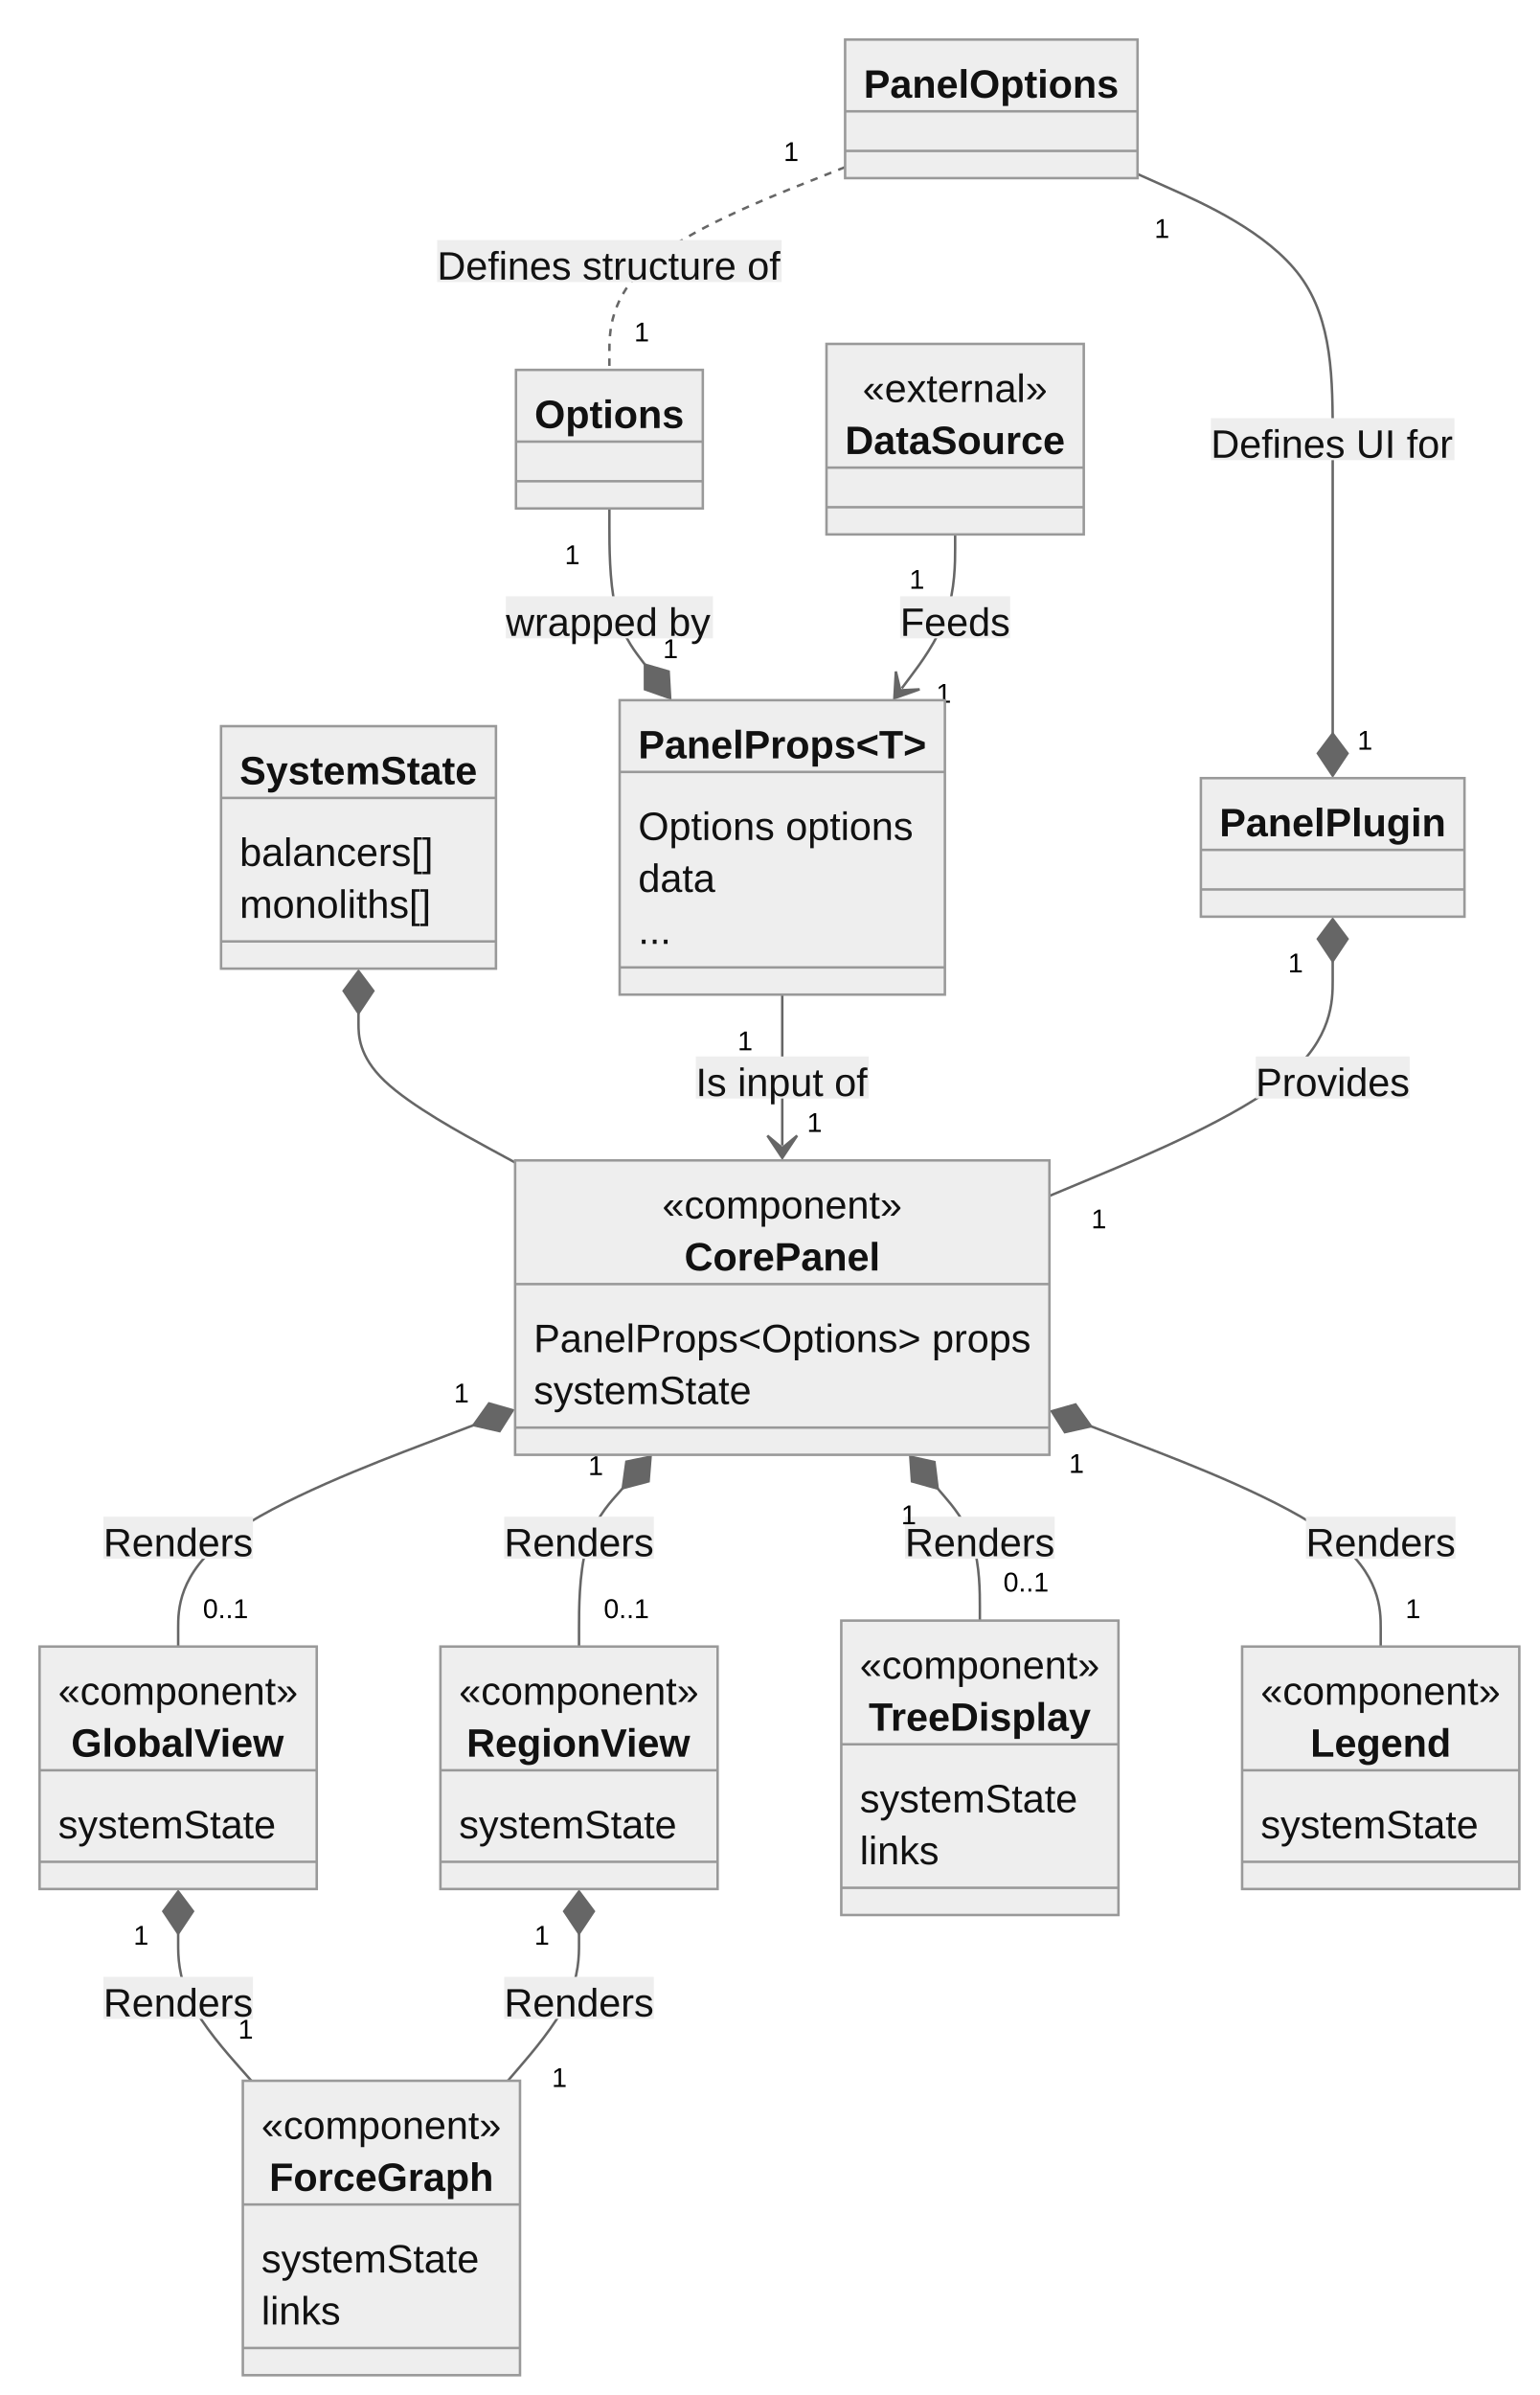
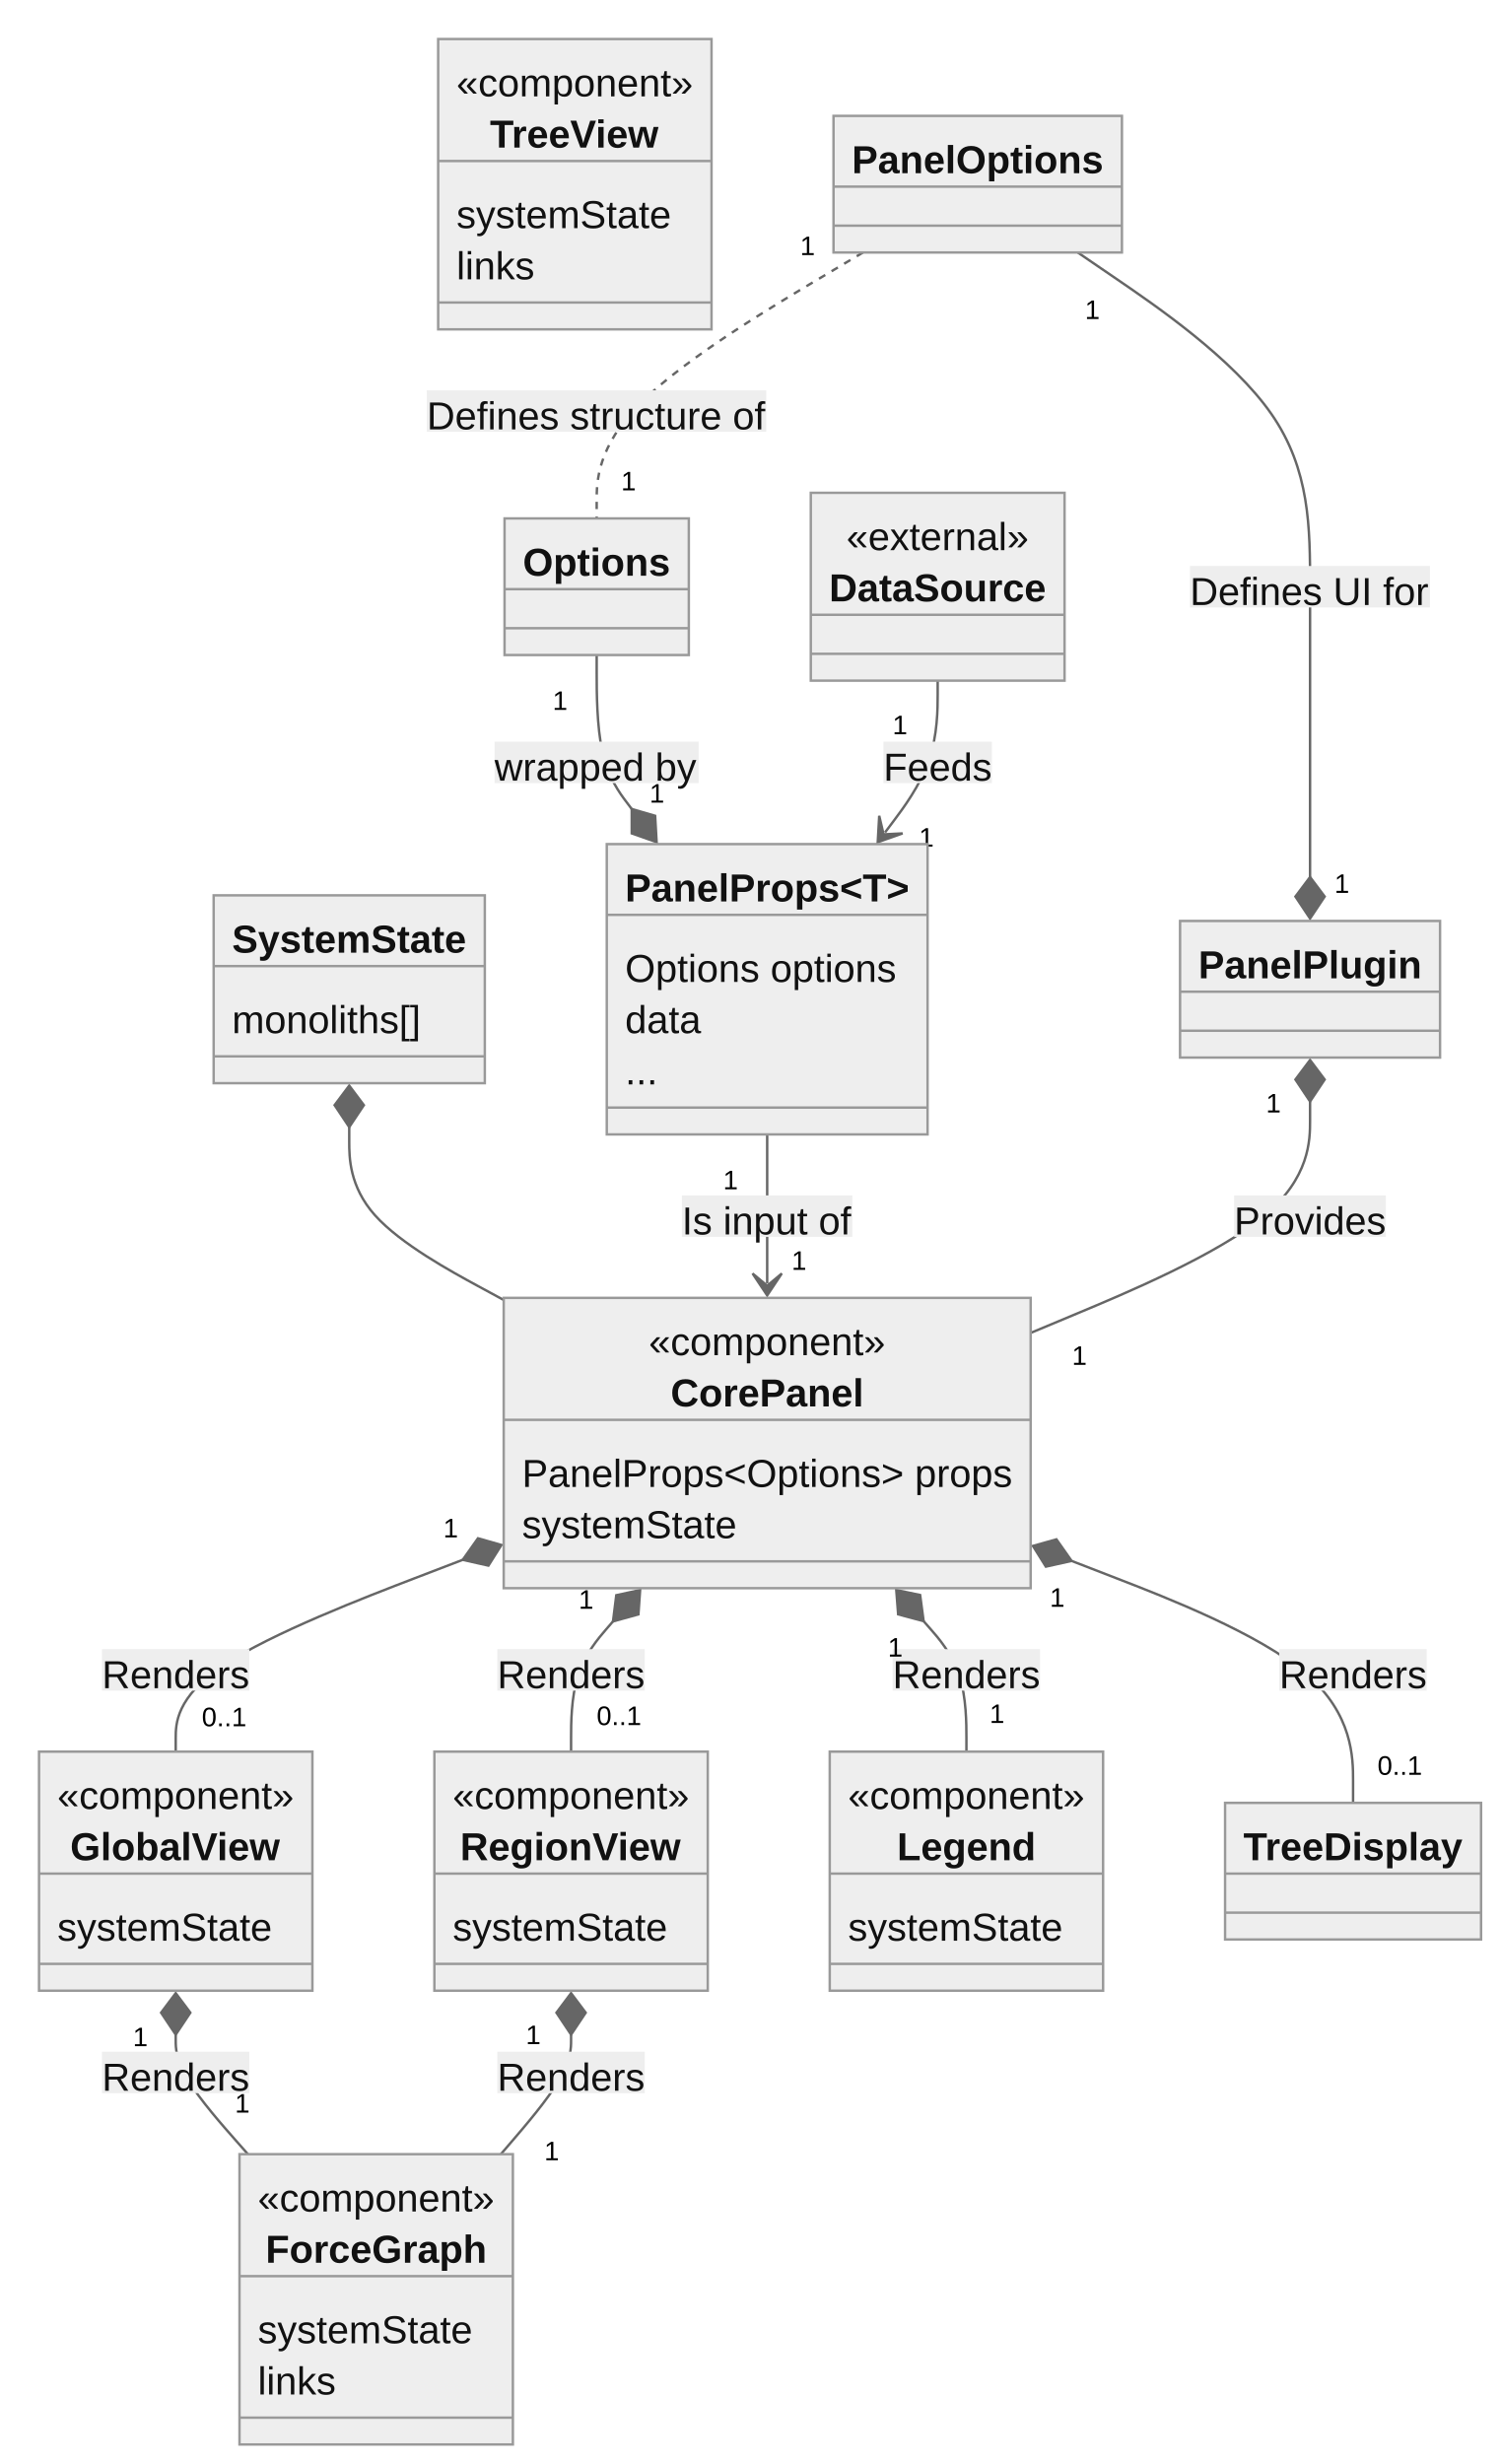
- <svg xmlns="http://www.w3.org/2000/svg" aria-roledescription="classDiagram" role="graphics-document document" viewBox="-8 -8 622.25 968" style="max-width: 622.25px; background-color: white;" width="100%" id="my-svg">
+ <svg xmlns="http://www.w3.org/2000/svg" aria-roledescription="classDiagram" role="graphics-document document" viewBox="-8 -8 615.117 1010" style="max-width: 615.117px; background-color: white;" width="100%" id="my-svg">
  <style>#my-svg{font-family:"trebuchet ms",verdana,arial,sans-serif;font-size:16px;fill:#000000;}#my-svg .error-icon{fill:#552222;}#my-svg .error-text{fill:#552222;stroke:#552222;}#my-svg .edge-thickness-normal{stroke-width:2px;}#my-svg .edge-thickness-thick{stroke-width:3.5px;}#my-svg .edge-pattern-solid{stroke-dasharray:0;}#my-svg .edge-pattern-dashed{stroke-dasharray:3;}#my-svg .edge-pattern-dotted{stroke-dasharray:2;}#my-svg .marker{fill:#666;stroke:#666;}#my-svg .marker.cross{stroke:#666;}#my-svg svg{font-family:"trebuchet ms",verdana,arial,sans-serif;font-size:16px;}#my-svg g.classGroup text{fill:#999;stroke:none;font-family:"trebuchet ms",verdana,arial,sans-serif;font-size:10px;}#my-svg g.classGroup text .title{font-weight:bolder;}#my-svg .nodeLabel,#my-svg .edgeLabel{color:#111111;}#my-svg .edgeLabel .label rect{fill:#eee;}#my-svg .label text{fill:#111111;}#my-svg .edgeLabel .label span{background:#eee;}#my-svg .classTitle{font-weight:bolder;}#my-svg .node rect,#my-svg .node circle,#my-svg .node ellipse,#my-svg .node polygon,#my-svg .node path{fill:#eee;stroke:#999;stroke-width:1px;}#my-svg .divider{stroke:#999;stroke-width:1;}#my-svg g.clickable{cursor:pointer;}#my-svg g.classGroup rect{fill:#eee;stroke:#999;}#my-svg g.classGroup line{stroke:#999;stroke-width:1;}#my-svg .classLabel .box{stroke:none;stroke-width:0;fill:#eee;opacity:0.5;}#my-svg .classLabel .label{fill:#999;font-size:10px;}#my-svg .relation{stroke:#666;stroke-width:1;fill:none;}#my-svg .dashed-line{stroke-dasharray:3;}#my-svg .dotted-line{stroke-dasharray:1 2;}#my-svg #compositionStart,#my-svg .composition{fill:#666!important;stroke:#666!important;stroke-width:1;}#my-svg #compositionEnd,#my-svg .composition{fill:#666!important;stroke:#666!important;stroke-width:1;}#my-svg #dependencyStart,#my-svg .dependency{fill:#666!important;stroke:#666!important;stroke-width:1;}#my-svg #dependencyStart,#my-svg .dependency{fill:#666!important;stroke:#666!important;stroke-width:1;}#my-svg #extensionStart,#my-svg .extension{fill:transparent!important;stroke:#666!important;stroke-width:1;}#my-svg #extensionEnd,#my-svg .extension{fill:transparent!important;stroke:#666!important;stroke-width:1;}#my-svg #aggregationStart,#my-svg .aggregation{fill:transparent!important;stroke:#666!important;stroke-width:1;}#my-svg #aggregationEnd,#my-svg .aggregation{fill:transparent!important;stroke:#666!important;stroke-width:1;}#my-svg #lollipopStart,#my-svg .lollipop{fill:#eee!important;stroke:#666!important;stroke-width:1;}#my-svg #lollipopEnd,#my-svg .lollipop{fill:#eee!important;stroke:#666!important;stroke-width:1;}#my-svg .edgeTerminals{font-size:11px;}#my-svg .classTitleText{text-anchor:middle;font-size:18px;fill:#000000;}#my-svg :root{--mermaid-font-family:"trebuchet ms",verdana,arial,sans-serif;}</style>
  <g>
    <defs>
      <marker orient="auto" markerHeight="240" markerWidth="190" refY="7" refX="18" class="marker aggregation classDiagram" id="my-svg_classDiagram-aggregationStart">
        <path d="M 18,7 L9,13 L1,7 L9,1 Z" />
      </marker>
    </defs>
    <defs>
      <marker orient="auto" markerHeight="28" markerWidth="20" refY="7" refX="1" class="marker aggregation classDiagram" id="my-svg_classDiagram-aggregationEnd">
        <path d="M 18,7 L9,13 L1,7 L9,1 Z" />
      </marker>
    </defs>
    <defs>
      <marker orient="auto" markerHeight="240" markerWidth="190" refY="7" refX="18" class="marker extension classDiagram" id="my-svg_classDiagram-extensionStart">
        <path d="M 1,7 L18,13 V 1 Z" />
      </marker>
    </defs>
    <defs>
      <marker orient="auto" markerHeight="28" markerWidth="20" refY="7" refX="1" class="marker extension classDiagram" id="my-svg_classDiagram-extensionEnd">
        <path d="M 1,1 V 13 L18,7 Z" />
      </marker>
    </defs>
    <defs>
      <marker orient="auto" markerHeight="240" markerWidth="190" refY="7" refX="18" class="marker composition classDiagram" id="my-svg_classDiagram-compositionStart">
        <path d="M 18,7 L9,13 L1,7 L9,1 Z" />
      </marker>
    </defs>
    <defs>
      <marker orient="auto" markerHeight="28" markerWidth="20" refY="7" refX="1" class="marker composition classDiagram" id="my-svg_classDiagram-compositionEnd">
        <path d="M 18,7 L9,13 L1,7 L9,1 Z" />
      </marker>
    </defs>
    <defs>
      <marker orient="auto" markerHeight="240" markerWidth="190" refY="7" refX="6" class="marker dependency classDiagram" id="my-svg_classDiagram-dependencyStart">
        <path d="M 5,7 L9,13 L1,7 L9,1 Z" />
      </marker>
    </defs>
    <defs>
      <marker orient="auto" markerHeight="28" markerWidth="20" refY="7" refX="13" class="marker dependency classDiagram" id="my-svg_classDiagram-dependencyEnd">
        <path d="M 18,7 L9,13 L14,7 L9,1 Z" />
      </marker>
    </defs>
    <defs>
      <marker orient="auto" markerHeight="240" markerWidth="190" refY="7" refX="13" class="marker lollipop classDiagram" id="my-svg_classDiagram-lollipopStart">
        <circle r="6" cy="7" cx="7" fill="transparent" stroke="black" />
      </marker>
    </defs>
    <defs>
      <marker orient="auto" markerHeight="240" markerWidth="190" refY="7" refX="1" class="marker lollipop classDiagram" id="my-svg_classDiagram-lollipopEnd">
        <circle r="6" cy="7" cx="7" fill="transparent" stroke="black" />
      </marker>
    </defs>
    <g class="root">
      <g class="clusters" />
      <g class="edgePaths">
-         <path marker-start="url(#my-svg_classDiagram-compositionStart)" style="fill:none" class="edge-pattern-solid relation" id="id1" d="M136.943,401.5L136.943,405.833C136.943,410.167,136.943,418.833,147.496,428.895C158.049,438.957,179.154,450.413,189.707,456.142L200.26,461.87" />
-         <path marker-end="url(#my-svg_classDiagram-compositionEnd)" style="fill:none" class="edge-pattern-solid relation" id="id2" d="M451.9,62.341L465.051,68.201C478.202,74.06,504.503,85.78,517.654,103.64C530.805,121.5,530.805,145.5,530.805,169.5C530.805,193.5,530.805,217.5,530.805,237.333C530.805,257.167,530.805,272.833,530.805,280.667L530.805,288.5" />
-         <path style="fill:none" class="edge-pattern-dashed relation" id="id3" d="M333.674,59.544L317.791,65.87C301.908,72.196,270.143,84.848,254.26,98.507C238.377,112.167,238.377,126.833,238.377,134.167L238.377,141.5" />
-         <path marker-end="url(#my-svg_classDiagram-dependencyEnd)" style="fill:none" class="edge-pattern-solid relation" id="id4" d="M308.268,394L308.268,399.583C308.268,405.167,308.268,416.333,308.268,426.5C308.268,436.667,308.268,445.833,308.268,450.417L308.268,455" />
-         <path marker-end="url(#my-svg_classDiagram-compositionEnd)" style="fill:none" class="edge-pattern-solid relation" id="id5" d="M238.377,197.5L238.377,204.833C238.377,212.167,238.377,226.833,240.771,237.352C243.164,247.87,247.951,254.24,250.345,257.425L252.739,260.61" />
-         <path marker-end="url(#my-svg_classDiagram-dependencyEnd)" style="fill:none" class="edge-pattern-solid relation" id="id6" d="M378.158,208L378.158,213.583C378.158,219.167,378.158,230.333,374.563,240.701C370.968,251.068,363.778,260.636,360.182,265.42L356.587,270.203" />
-         <path marker-start="url(#my-svg_classDiagram-compositionStart)" style="fill:none" class="edge-pattern-solid relation" id="id7" d="M530.805,380.5L530.805,388.333C530.805,396.167,530.805,411.833,511.716,427.644C492.628,443.454,454.452,459.408,435.364,467.386L416.275,475.363" />
-         <path marker-start="url(#my-svg_classDiagram-compositionStart)" style="fill:none" class="edge-pattern-solid relation" id="id8" d="M183.438,568.032L163.537,575.61C143.636,583.188,103.834,598.344,83.932,613.255C64.031,628.167,64.031,642.833,64.031,650.167L64.031,657.5" />
-         <path marker-start="url(#my-svg_classDiagram-compositionStart)" style="fill:none" class="edge-pattern-solid relation" id="id9" d="M243.775,593.489L240.828,596.824C237.882,600.159,231.988,606.83,229.041,617.498C226.094,628.167,226.094,642.833,226.094,650.167L226.094,657.5" />
-         <path marker-start="url(#my-svg_classDiagram-compositionStart)" style="fill:none" class="edge-pattern-solid relation" id="id10" d="M371.108,593.654L373.949,596.962C376.791,600.269,382.474,606.885,385.315,615.776C388.156,624.667,388.156,635.833,388.156,641.417L388.156,647" />
-         <path marker-start="url(#my-svg_classDiagram-compositionStart)" style="fill:none" class="edge-pattern-solid relation" id="id11" d="M433.077,568.474L452.601,575.978C472.124,583.482,511.171,598.491,530.695,613.329C550.219,628.167,550.219,642.833,550.219,650.167L550.219,657.5" />
-         <path marker-start="url(#my-svg_classDiagram-compositionStart)" style="fill:none" class="edge-pattern-solid relation" id="id12" d="M64.031,773.5L64.031,777.833C64.031,782.167,64.031,790.833,68.965,800.75C73.898,810.667,83.765,821.833,88.698,827.417L93.631,833" />
-         <path marker-start="url(#my-svg_classDiagram-compositionStart)" style="fill:none" class="edge-pattern-solid relation" id="id13" d="M226.094,773.5L226.094,777.833C226.094,782.167,226.094,790.833,221.298,800.75C216.501,810.667,206.909,821.833,202.113,827.417L197.317,833" />
+         <path marker-start="url(#my-svg_classDiagram-compositionStart)" style="fill:none" class="edge-pattern-solid relation" id="id1" d="M135.16,454L135.16,460.083C135.16,466.167,135.16,478.333,145.713,490.145C156.266,501.957,177.371,513.413,187.924,519.142L198.477,524.87" />
+         <path marker-end="url(#my-svg_classDiagram-compositionEnd)" style="fill:none" class="edge-pattern-solid relation" id="id2" d="M433.804,95.5L449.674,106.333C465.543,117.167,497.282,138.833,513.152,161.667C529.021,184.5,529.021,208.5,529.021,232.5C529.021,256.5,529.021,280.5,529.021,300.333C529.021,320.167,529.021,335.833,529.021,343.667L529.021,351.5" />
+         <path style="fill:none" class="edge-pattern-dashed relation" id="id3" d="M345.761,95.5L327.567,106.333C309.372,117.167,272.983,138.833,254.788,157C236.594,175.167,236.594,189.833,236.594,197.167L236.594,204.5" />
+         <path marker-end="url(#my-svg_classDiagram-dependencyEnd)" style="fill:none" class="edge-pattern-solid relation" id="id4" d="M306.484,457L306.484,462.583C306.484,468.167,306.484,479.333,306.484,489.5C306.484,499.667,306.484,508.833,306.484,513.417L306.484,518" />
+         <path marker-end="url(#my-svg_classDiagram-compositionEnd)" style="fill:none" class="edge-pattern-solid relation" id="id5" d="M236.594,260.5L236.594,267.833C236.594,275.167,236.594,289.833,238.987,300.352C241.381,310.87,246.168,317.24,248.562,320.425L250.955,323.61" />
+         <path marker-end="url(#my-svg_classDiagram-dependencyEnd)" style="fill:none" class="edge-pattern-solid relation" id="id6" d="M376.375,271L376.375,276.583C376.375,282.167,376.375,293.333,372.78,303.701C369.185,314.068,361.994,323.636,358.399,328.42L354.804,333.203" />
+         <path marker-start="url(#my-svg_classDiagram-compositionStart)" style="fill:none" class="edge-pattern-solid relation" id="id7" d="M529.021,443.5L529.021,451.333C529.021,459.167,529.021,474.833,509.933,490.644C490.845,506.454,452.669,522.408,433.58,530.386L414.492,538.363" />
+         <path marker-start="url(#my-svg_classDiagram-compositionStart)" style="fill:none" class="edge-pattern-solid relation" id="id8" d="M181.671,631.376L162.064,638.897C142.457,646.417,103.244,661.459,83.638,674.563C64.031,687.667,64.031,698.833,64.031,704.417L64.031,710" />
+         <path marker-start="url(#my-svg_classDiagram-compositionStart)" style="fill:none" class="edge-pattern-solid relation" id="id9" d="M243.28,656.618L240.416,659.931C237.552,663.245,231.823,669.873,228.958,678.77C226.094,687.667,226.094,698.833,226.094,704.417L226.094,710" />
+         <path marker-start="url(#my-svg_classDiagram-compositionStart)" style="fill:none" class="edge-pattern-solid relation" id="id10" d="M431.278,631.824L450.507,639.27C469.736,646.716,508.194,661.608,527.423,678.137C546.652,694.667,546.652,712.833,546.652,721.917L546.652,731" />
+         <path marker-start="url(#my-svg_classDiagram-compositionStart)" style="fill:none" class="edge-pattern-solid relation" id="id11" d="M370.614,656.525L373.538,659.854C376.462,663.183,382.309,669.842,385.233,678.754C388.156,687.667,388.156,698.833,388.156,704.417L388.156,710" />
+         <path marker-start="url(#my-svg_classDiagram-compositionStart)" style="fill:none" class="edge-pattern-solid relation" id="id12" d="M64.031,826L64.031,828.583C64.031,831.167,64.031,836.333,68.965,844.5C73.898,852.667,83.765,863.833,88.698,869.417L93.631,875" />
+         <path marker-start="url(#my-svg_classDiagram-compositionStart)" style="fill:none" class="edge-pattern-solid relation" id="id13" d="M226.094,826L226.094,828.583C226.094,831.167,226.094,836.333,221.298,844.5C216.501,852.667,206.909,863.833,202.113,869.417L197.317,875" />
      </g>
      <g class="edgeLabels">
        <g class="edgeLabel">
          <g transform="translate(0, 0)" class="label">
            <rect height="0" width="0" ry="0" rx="0" />
            <text style="">
              <tspan class="row" x="0" dy="1em" xml:space="preserve" />
            </text>
          </g>
        </g>
-         <g transform="translate(530.8047, 169.5)" class="edgeLabel">
+         <g transform="translate(529.0215, 232.5)" class="edgeLabel">
          <g transform="translate(-49.24219, -8.5)" class="label">
-             <rect height="17" width="98.484" ry="0" rx="0" />
+             <rect height="17" width="98.396" ry="0" rx="0" />
            <text style="">
              <tspan class="row" x="0" dy="1em" xml:space="preserve">Defines UI for</tspan>
            </text>
          </g>
        </g>
-         <g transform="translate(461.78, 83.1647)" class="edgeTerminals">
-           <g transform="translate(-3.0625, -6)" class="inner">
-             <text style="">
-               <tspan class="row" x="0" dy="1em" xml:space="preserve">1</tspan>
-             </text>
-           </g>
-         </g>
-         <g transform="translate(540.8047, 284)" class="edgeTerminals">
-           <g transform="translate(-3.0625, -6)" class="inner" />
-           <text style="">
-             <tspan class="row" x="0" dy="1em" xml:space="preserve">1</tspan>
-           </text>
-         </g>
-         <g transform="translate(238.377, 97.5)" class="edgeLabel">
+         <g transform="translate(439.8002, 117.7552)" class="edgeTerminals">
+           <g transform="translate(-3.0625, -6)" class="inner">
+             <text style="">
+               <tspan class="row" x="0" dy="1em" xml:space="preserve">1</tspan>
+             </text>
+           </g>
+         </g>
+         <g transform="translate(539.0215, 347)" class="edgeTerminals">
+           <g transform="translate(-3.0625, -6)" class="inner" />
+           <text style="">
+             <tspan class="row" x="0" dy="1em" xml:space="preserve">1</tspan>
+           </text>
+         </g>
+         <g transform="translate(236.5938, 160.5)" class="edgeLabel">
          <g transform="translate(-69.64062, -8.5)" class="label">
-             <rect height="17" width="139.281" ry="0" rx="0" />
+             <rect height="17" width="139.152" ry="0" rx="0" />
            <text style="">
              <tspan class="row" x="0" dy="1em" xml:space="preserve">Defines structure of</tspan>
            </text>
          </g>
        </g>
-         <g transform="translate(311.8656, 52.08423)" class="edgeTerminals">
-           <g transform="translate(-3.0625, -6)" class="inner">
-             <text style="">
-               <tspan class="row" x="0" dy="1em" xml:space="preserve">1</tspan>
-             </text>
-           </g>
-         </g>
-         <g transform="translate(248.377, 119)" class="edgeTerminals">
-           <g transform="translate(-3.0625, -6)" class="inner" />
-           <text style="">
-             <tspan class="row" x="0" dy="1em" xml:space="preserve">1</tspan>
-           </text>
-         </g>
-         <g transform="translate(308.2676, 427.5)" class="edgeLabel">
+         <g transform="translate(323.0508, 91.56455)" class="edgeTerminals">
+           <g transform="translate(-3.0625, -6)" class="inner">
+             <text style="">
+               <tspan class="row" x="0" dy="1em" xml:space="preserve">1</tspan>
+             </text>
+           </g>
+         </g>
+         <g transform="translate(246.5938, 182)" class="edgeTerminals">
+           <g transform="translate(-3.0625, -6)" class="inner" />
+           <text style="">
+             <tspan class="row" x="0" dy="1em" xml:space="preserve">1</tspan>
+           </text>
+         </g>
+         <g transform="translate(306.4844, 490.5)" class="edgeLabel">
          <g transform="translate(-34.96484, -8.5)" class="label">
-             <rect height="17" width="69.93" ry="0" rx="0" />
+             <rect height="17" width="69.867" ry="0" rx="0" />
            <text style="">
              <tspan class="row" x="0" dy="1em" xml:space="preserve">Is input of</tspan>
            </text>
          </g>
        </g>
-         <g transform="translate(293.2676, 411.5)" class="edgeTerminals">
-           <g transform="translate(-3.0625, -6)" class="inner">
-             <text style="">
-               <tspan class="row" x="0" dy="1em" xml:space="preserve">1</tspan>
-             </text>
-           </g>
-         </g>
-         <g transform="translate(318.2676, 438.5)" class="edgeTerminals">
-           <g transform="translate(-3.0625, -6)" class="inner" />
-           <text style="">
-             <tspan class="row" x="0" dy="1em" xml:space="preserve">1</tspan>
-           </text>
-         </g>
-         <g transform="translate(238.377, 241.5)" class="edgeLabel">
+         <g transform="translate(291.4844, 474.5)" class="edgeTerminals">
+           <g transform="translate(-3.0625, -6)" class="inner">
+             <text style="">
+               <tspan class="row" x="0" dy="1em" xml:space="preserve">1</tspan>
+             </text>
+           </g>
+         </g>
+         <g transform="translate(316.4844, 501.5)" class="edgeTerminals">
+           <g transform="translate(-3.0625, -6)" class="inner" />
+           <text style="">
+             <tspan class="row" x="0" dy="1em" xml:space="preserve">1</tspan>
+           </text>
+         </g>
+         <g transform="translate(236.5938, 304.5)" class="edgeLabel">
          <g transform="translate(-41.85938, -8.5)" class="label">
-             <rect height="17" width="83.719" ry="0" rx="0" />
+             <rect height="17" width="83.647" ry="0" rx="0" />
            <text style="">
              <tspan class="row" x="0" dy="1em" xml:space="preserve">wrapped by</tspan>
            </text>
          </g>
        </g>
-         <g transform="translate(223.377, 215)" class="edgeTerminals">
-           <g transform="translate(-3.0625, -6)" class="inner">
-             <text style="">
-               <tspan class="row" x="0" dy="1em" xml:space="preserve">1</tspan>
-             </text>
-           </g>
-         </g>
-         <g transform="translate(260.0304, 246.9986)" class="edgeTerminals">
-           <g transform="translate(-3.0625, -6)" class="inner" />
-           <text style="">
-             <tspan class="row" x="0" dy="1em" xml:space="preserve">1</tspan>
-           </text>
-         </g>
-         <g transform="translate(378.1582, 241.5)" class="edgeLabel">
+         <g transform="translate(221.5938, 278)" class="edgeTerminals">
+           <g transform="translate(-3.0625, -6)" class="inner">
+             <text style="">
+               <tspan class="row" x="0" dy="1em" xml:space="preserve">1</tspan>
+             </text>
+           </g>
+         </g>
+         <g transform="translate(258.2472, 309.9986)" class="edgeTerminals">
+           <g transform="translate(-3.0625, -6)" class="inner" />
+           <text style="">
+             <tspan class="row" x="0" dy="1em" xml:space="preserve">1</tspan>
+           </text>
+         </g>
+         <g transform="translate(376.375, 304.5)" class="edgeLabel">
          <g transform="translate(-22.23438, -8.5)" class="label">
-             <rect height="17" width="44.469" ry="0" rx="0" />
+             <rect height="17" width="44.438" ry="0" rx="0" />
            <text style="">
              <tspan class="row" x="0" dy="1em" xml:space="preserve">Feeds</tspan>
            </text>
          </g>
        </g>
-         <g transform="translate(362.7127, 224.9601)" class="edgeTerminals">
-           <g transform="translate(-3.0625, -6)" class="inner">
-             <text style="">
-               <tspan class="row" x="0" dy="1em" xml:space="preserve">1</tspan>
-             </text>
-           </g>
-         </g>
-         <g transform="translate(370.4874, 265.0218)" class="edgeTerminals">
-           <g transform="translate(-3.0625, -6)" class="inner" />
-           <text style="">
-             <tspan class="row" x="0" dy="1em" xml:space="preserve">1</tspan>
-           </text>
-         </g>
-         <g transform="translate(530.8047, 427.5)" class="edgeLabel">
+         <g transform="translate(360.9295, 287.9601)" class="edgeTerminals">
+           <g transform="translate(-3.0625, -6)" class="inner">
+             <text style="">
+               <tspan class="row" x="0" dy="1em" xml:space="preserve">1</tspan>
+             </text>
+           </g>
+         </g>
+         <g transform="translate(368.7042, 328.0218)" class="edgeTerminals">
+           <g transform="translate(-3.0625, -6)" class="inner" />
+           <text style="">
+             <tspan class="row" x="0" dy="1em" xml:space="preserve">1</tspan>
+           </text>
+         </g>
+         <g transform="translate(529.0215, 490.5)" class="edgeLabel">
          <g transform="translate(-31.125, -8.5)" class="label">
-             <rect height="17" width="62.25" ry="0" rx="0" />
+             <rect height="17" width="62.204" ry="0" rx="0" />
            <text style="">
              <tspan class="row" x="0" dy="1em" xml:space="preserve">Provides</tspan>
            </text>
          </g>
        </g>
-         <g transform="translate(515.8047, 380)" class="edgeTerminals">
-           <g transform="translate(-3.0625, -6)" class="inner">
-             <text style="">
-               <tspan class="row" x="0" dy="1em" xml:space="preserve">1</tspan>
-             </text>
-           </g>
-         </g>
-         <g transform="translate(433.206, 477.4549)" class="edgeTerminals">
-           <g transform="translate(-3.0625, -6)" class="inner" />
-           <text style="">
-             <tspan class="row" x="0" dy="1em" xml:space="preserve">1</tspan>
-           </text>
-         </g>
-         <g transform="translate(64.03125, 613.5)" class="edgeLabel">
+         <g transform="translate(514.0215, 443)" class="edgeTerminals">
+           <g transform="translate(-3.0625, -6)" class="inner">
+             <text style="">
+               <tspan class="row" x="0" dy="1em" xml:space="preserve">1</tspan>
+             </text>
+           </g>
+         </g>
+         <g transform="translate(431.4228, 540.4549)" class="edgeTerminals">
+           <g transform="translate(-3.0625, -6)" class="inner" />
+           <text style="">
+             <tspan class="row" x="0" dy="1em" xml:space="preserve">1</tspan>
+           </text>
+         </g>
+         <g transform="translate(64.03125, 676.5)" class="edgeLabel">
          <g transform="translate(-30.24219, -8.5)" class="label">
-             <rect height="17" width="60.484" ry="0" rx="0" />
+             <rect height="17" width="60.426" ry="0" rx="0" />
            <text style="">
              <tspan class="row" x="0" dy="1em" xml:space="preserve">Renders</tspan>
            </text>
          </g>
        </g>
-         <g transform="translate(178.5675, 553.8364)" class="edgeTerminals">
-           <g transform="translate(-3.0625, -6)" class="inner">
-             <text style="">
-               <tspan class="row" x="0" dy="1em" xml:space="preserve">1</tspan>
-             </text>
-           </g>
-         </g>
-         <g transform="translate(74.03125, 635)" class="edgeTerminals">
+         <g transform="translate(176.7653, 617.1919)" class="edgeTerminals">
+           <g transform="translate(-3.0625, -6)" class="inner">
+             <text style="">
+               <tspan class="row" x="0" dy="1em" xml:space="preserve">1</tspan>
+             </text>
+           </g>
+         </g>
+         <g transform="translate(74.71882, 688.5981)" class="edgeTerminals">
          <g transform="translate(-9.179688, -6)" class="inner" />
          <text style="">
            <tspan class="row" x="0" dy="1em" xml:space="preserve">0..1</tspan>
          </text>
        </g>
-         <g transform="translate(226.0938, 613.5)" class="edgeLabel">
+         <g transform="translate(226.0938, 676.5)" class="edgeLabel">
          <g transform="translate(-30.24219, -8.5)" class="label">
-             <rect height="17" width="60.484" ry="0" rx="0" />
+             <rect height="17" width="60.426" ry="0" rx="0" />
            <text style="">
              <tspan class="row" x="0" dy="1em" xml:space="preserve">Renders</tspan>
            </text>
          </g>
        </g>
-         <g transform="translate(232.8658, 583.182)" class="edgeTerminals">
-           <g transform="translate(-3.0625, -6)" class="inner">
-             <text style="">
-               <tspan class="row" x="0" dy="1em" xml:space="preserve">1</tspan>
-             </text>
-           </g>
-         </g>
-         <g transform="translate(236.0938, 635)" class="edgeTerminals">
+         <g transform="translate(232.2594, 646.4299)" class="edgeTerminals">
+           <g transform="translate(-3.0625, -6)" class="inner">
+             <text style="">
+               <tspan class="row" x="0" dy="1em" xml:space="preserve">1</tspan>
+             </text>
+           </g>
+         </g>
+         <g transform="translate(236.5782, 688.1073)" class="edgeTerminals">
          <g transform="translate(-9.179688, -6)" class="inner" />
          <text style="">
            <tspan class="row" x="0" dy="1em" xml:space="preserve">0..1</tspan>
          </text>
        </g>
-         <g transform="translate(388.1562, 613.5)" class="edgeLabel">
+         <g transform="translate(546.6523, 676.5)" class="edgeLabel">
          <g transform="translate(-30.24219, -8.5)" class="label">
-             <rect height="17" width="60.484" ry="0" rx="0" />
+             <rect height="17" width="60.426" ry="0" rx="0" />
            <text style="">
              <tspan class="row" x="0" dy="1em" xml:space="preserve">Renders</tspan>
            </text>
          </g>
        </g>
-         <g transform="translate(359.404, 603.0488)" class="edgeTerminals">
-           <g transform="translate(-3.0625, -6)" class="inner">
-             <text style="">
-               <tspan class="row" x="0" dy="1em" xml:space="preserve">1</tspan>
-             </text>
-           </g>
-         </g>
-         <g transform="translate(397.6616, 624.258)" class="edgeTerminals">
+         <g transform="translate(425.3949, 645.6309)" class="edgeTerminals">
+           <g transform="translate(-3.0625, -6)" class="inner">
+             <text style="">
+               <tspan class="row" x="0" dy="1em" xml:space="preserve">1</tspan>
+             </text>
+           </g>
+         </g>
+         <g transform="translate(556.6523, 708.5)" class="edgeTerminals">
          <g transform="translate(-9.179688, -6)" class="inner" />
          <text style="">
            <tspan class="row" x="0" dy="1em" xml:space="preserve">0..1</tspan>
          </text>
        </g>
-         <g transform="translate(550.2188, 613.5)" class="edgeLabel">
+         <g transform="translate(388.1562, 676.5)" class="edgeLabel">
          <g transform="translate(-30.24219, -8.5)" class="label">
-             <rect height="17" width="60.484" ry="0" rx="0" />
+             <rect height="17" width="60.426" ry="0" rx="0" />
            <text style="">
              <tspan class="row" x="0" dy="1em" xml:space="preserve">Renders</tspan>
            </text>
          </g>
        </g>
-         <g transform="translate(427.2285, 582.2955)" class="edgeTerminals">
-           <g transform="translate(-3.0625, -6)" class="inner">
-             <text style="">
-               <tspan class="row" x="0" dy="1em" xml:space="preserve">1</tspan>
-             </text>
-           </g>
-         </g>
-         <g transform="translate(560.2188, 635)" class="edgeTerminals">
-           <g transform="translate(-3.0625, -6)" class="inner" />
-           <text style="">
-             <tspan class="row" x="0" dy="1em" xml:space="preserve">1</tspan>
-           </text>
-         </g>
-         <g transform="translate(64.03125, 799.5)" class="edgeLabel">
+         <g transform="translate(359.0136, 666.0472)" class="edgeTerminals">
+           <g transform="translate(-3.0625, -6)" class="inner">
+             <text style="">
+               <tspan class="row" x="0" dy="1em" xml:space="preserve">1</tspan>
+             </text>
+           </g>
+         </g>
+         <g transform="translate(397.6552, 687.2579)" class="edgeTerminals">
+           <g transform="translate(-3.0625, -6)" class="inner" />
+           <text style="">
+             <tspan class="row" x="0" dy="1em" xml:space="preserve">1</tspan>
+           </text>
+         </g>
+         <g transform="translate(64.03125, 841.5)" class="edgeLabel">
          <g transform="translate(-30.24219, -8.5)" class="label">
-             <rect height="17" width="60.484" ry="0" rx="0" />
+             <rect height="17" width="60.426" ry="0" rx="0" />
            <text style="">
              <tspan class="row" x="0" dy="1em" xml:space="preserve">Renders</tspan>
            </text>
          </g>
        </g>
-         <g transform="translate(49.03125, 773)" class="edgeTerminals">
-           <g transform="translate(-3.0625, -6)" class="inner">
-             <text style="">
-               <tspan class="row" x="0" dy="1em" xml:space="preserve">1</tspan>
-             </text>
-           </g>
-         </g>
-         <g transform="translate(88.28467, 804.9537)" class="edgeTerminals">
-           <g transform="translate(-3.0625, -6)" class="inner" />
-           <text style="">
-             <tspan class="row" x="0" dy="1em" xml:space="preserve">1</tspan>
-           </text>
-         </g>
-         <g transform="translate(226.0938, 799.5)" class="edgeLabel">
+         <g transform="translate(49.53402, 825.7421)" class="edgeTerminals">
+           <g transform="translate(-3.0625, -6)" class="inner">
+             <text style="">
+               <tspan class="row" x="0" dy="1em" xml:space="preserve">1</tspan>
+             </text>
+           </g>
+         </g>
+         <g transform="translate(88.28467, 846.9537)" class="edgeTerminals">
+           <g transform="translate(-3.0625, -6)" class="inner" />
+           <text style="">
+             <tspan class="row" x="0" dy="1em" xml:space="preserve">1</tspan>
+           </text>
+         </g>
+         <g transform="translate(226.0938, 841.5)" class="edgeLabel">
          <g transform="translate(-30.24219, -8.5)" class="label">
-             <rect height="17" width="60.484" ry="0" rx="0" />
+             <rect height="17" width="60.426" ry="0" rx="0" />
            <text style="">
              <tspan class="row" x="0" dy="1em" xml:space="preserve">Renders</tspan>
            </text>
          </g>
        </g>
-         <g transform="translate(211.0938, 773)" class="edgeTerminals">
-           <g transform="translate(-3.0625, -6)" class="inner">
-             <text style="">
-               <tspan class="row" x="0" dy="1em" xml:space="preserve">1</tspan>
-             </text>
-           </g>
-         </g>
-         <g transform="translate(215.0981, 824.4995)" class="edgeTerminals">
+         <g transform="translate(210.611, 824.8958)" class="edgeTerminals">
+           <g transform="translate(-3.0625, -6)" class="inner">
+             <text style="">
+               <tspan class="row" x="0" dy="1em" xml:space="preserve">1</tspan>
+             </text>
+           </g>
+         </g>
+         <g transform="translate(215.0981, 866.4995)" class="edgeTerminals">
          <g transform="translate(-3.0625, -6)" class="inner" />
          <text style="">
            <tspan class="row" x="0" dy="1em" xml:space="preserve">1</tspan>
          </text>
        </g>
      </g>
      <g class="nodes">
-         <g transform="translate(530.8047, 334.5)" id="classId-PanelPlugin-0" class="node default">
+         <g transform="translate(529.0215, 397.5)" id="classId-PanelPlugin-0" class="node default">
          <rect height="56" width="106.578" y="-28" x="-53.289" class="outer title-state" />
          <line y2="1" y1="1" x2="53.289" x1="-53.289" class="divider" />
          <line y2="17" y1="17" x2="53.289" x1="-53.289" class="divider" />
          <g class="label">
            <text style="">
              <tspan class="title-row" x="0" dy="1em" xml:space="preserve" />
            </text>
            <text transform="translate( -45.78906, -20.5)" class="classTitle" style="">
              <tspan class="title-row" x="0" dy="1em" xml:space="preserve">PanelPlugin</tspan>
            </text>
          </g>
        </g>
-         <g transform="translate(308.2676, 334.5)" id="classId-PanelProps-1" class="node default">
+         <g transform="translate(306.4844, 397.5)" id="classId-PanelProps-1" class="node default">
          <rect height="119" width="131.5" y="-59.5" x="-65.75" class="outer title-state" />
          <line y2="-30.5" y1="-30.5" x2="65.75" x1="-65.75" class="divider" />
          <line y2="48.5" y1="48.5" x2="65.75" x1="-65.75" class="divider" />
          <g class="label">
            <text style="">
              <tspan class="title-row" x="0" dy="1em" xml:space="preserve" />
            </text>
            <text transform="translate( -58.25, -52)" class="classTitle" style="">
              <tspan class="title-row" x="0" dy="1em" xml:space="preserve">PanelProps&lt;T&gt;</tspan>
            </text>
            <text transform="translate( -58.25, -19)" style="">
              <tspan class="title-row" x="0" dy="1em" xml:space="preserve">Options options</tspan>
            </text>
            <text transform="translate( -58.25, 2)" style="">
              <tspan class="title-row" x="0" dy="1em" xml:space="preserve">data</tspan>
            </text>
            <text transform="translate( -58.25, 23)" style="">
              <tspan class="title-row" x="0" dy="1em" xml:space="preserve">...</tspan>
            </text>
          </g>
        </g>
-         <g transform="translate(308.2676, 520.5)" id="classId-CorePanel-2" class="node default">
+         <g transform="translate(306.4844, 583.5)" id="classId-CorePanel-2" class="node default">
          <rect height="119" width="216.016" y="-59.5" x="-108.008" class="outer title-state" />
          <line y2="-9.5" y1="-9.5" x2="108.008" x1="-108.008" class="divider" />
          <line y2="48.5" y1="48.5" x2="108.008" x1="-108.008" class="divider" />
          <g class="label">
            <text transform="translate( -48.53125, -52)" style="">
              <tspan class="title-row" x="0" dy="1em" xml:space="preserve">«component»</tspan>
            </text>
            <text transform="translate( -39.57031, -31)" class="classTitle" style="">
              <tspan class="title-row" x="0" dy="1em" xml:space="preserve">CorePanel</tspan>
            </text>
            <text transform="translate( -100.5078, 2)" style="">
              <tspan class="title-row" x="0" dy="1em" xml:space="preserve">PanelProps&lt;Options&gt; props</tspan>
            </text>
            <text transform="translate( -100.5078, 23)" style="">
              <tspan class="title-row" x="0" dy="1em" xml:space="preserve">systemState</tspan>
            </text>
          </g>
        </g>
-         <g transform="translate(64.03125, 706.5)" id="classId-GlobalView-3" class="node default">
+         <g transform="translate(64.03125, 759)" id="classId-GlobalView-3" class="node default">
          <rect height="98" width="112.062" y="-49" x="-56.031" class="outer title-state" />
          <line y2="1" y1="1" x2="56.031" x1="-56.031" class="divider" />
          <line y2="38" y1="38" x2="56.031" x1="-56.031" class="divider" />
          <g class="label">
            <text transform="translate( -48.53125, -41.5)" style="">
              <tspan class="title-row" x="0" dy="1em" xml:space="preserve">«component»</tspan>
            </text>
            <text transform="translate( -43.25391, -20.5)" class="classTitle" style="">
              <tspan class="title-row" x="0" dy="1em" xml:space="preserve">GlobalView</tspan>
            </text>
            <text transform="translate( -48.53125, 12.5)" style="">
              <tspan class="title-row" x="0" dy="1em" xml:space="preserve">systemState</tspan>
            </text>
          </g>
        </g>
-         <g transform="translate(226.0938, 706.5)" id="classId-RegionView-4" class="node default">
+         <g transform="translate(226.0938, 759)" id="classId-RegionView-4" class="node default">
          <rect height="98" width="112.062" y="-49" x="-56.031" class="outer title-state" />
          <line y2="1" y1="1" x2="56.031" x1="-56.031" class="divider" />
          <line y2="38" y1="38" x2="56.031" x1="-56.031" class="divider" />
          <g class="label">
            <text transform="translate( -48.53125, -41.5)" style="">
              <tspan class="title-row" x="0" dy="1em" xml:space="preserve">«component»</tspan>
            </text>
            <text transform="translate( -45.47266, -20.5)" class="classTitle" style="">
              <tspan class="title-row" x="0" dy="1em" xml:space="preserve">RegionView</tspan>
            </text>
            <text transform="translate( -48.53125, 12.5)" style="">
              <tspan class="title-row" x="0" dy="1em" xml:space="preserve">systemState</tspan>
            </text>
          </g>
        </g>
-         <g transform="translate(378.1582, 169.5)" id="classId-DataSource-5" class="node default">
+         <g transform="translate(376.375, 232.5)" id="classId-DataSource-5" class="node default">
          <rect height="77" width="104.023" y="-38.5" x="-52.012" class="outer title-state" />
          <line y2="11.5" y1="11.5" x2="52.012" x1="-52.012" class="divider" />
          <line y2="27.5" y1="27.5" x2="52.012" x1="-52.012" class="divider" />
          <g class="label">
            <text transform="translate( -37.41016, -31)" style="">
              <tspan class="title-row" x="0" dy="1em" xml:space="preserve">«external»</tspan>
            </text>
            <text transform="translate( -44.51172, -10)" class="classTitle" style="">
              <tspan class="title-row" x="0" dy="1em" xml:space="preserve">DataSource</tspan>
            </text>
          </g>
        </g>
-         <g transform="translate(388.1562, 706.5)" id="classId-TreeDisplay-6" class="node default">
+         <g transform="translate(227.6426, 67.5)" id="classId-TreeView-6" class="node default">
          <rect height="119" width="112.062" y="-59.5" x="-56.031" class="outer title-state" />
          <line y2="-9.5" y1="-9.5" x2="56.031" x1="-56.031" class="divider" />
          <line y2="48.5" y1="48.5" x2="56.031" x1="-56.031" class="divider" />
          <g class="label">
            <text transform="translate( -48.53125, -52)" style="">
              <tspan class="title-row" x="0" dy="1em" xml:space="preserve">«component»</tspan>
            </text>
-             <text transform="translate( -44.96484, -31)" class="classTitle" style="">
-               <tspan class="title-row" x="0" dy="1em" xml:space="preserve">TreeDisplay</tspan>
+             <text transform="translate( -34.82031, -31)" class="classTitle" style="">
+               <tspan class="title-row" x="0" dy="1em" xml:space="preserve">TreeView</tspan>
            </text>
            <text transform="translate( -48.53125, 2)" style="">
              <tspan class="title-row" x="0" dy="1em" xml:space="preserve">systemState</tspan>
            </text>
            <text transform="translate( -48.53125, 23)" style="">
              <tspan class="title-row" x="0" dy="1em" xml:space="preserve">links</tspan>
            </text>
          </g>
        </g>
-         <g transform="translate(136.9434, 334.5)" id="classId-SystemState-7" class="node default">
-           <rect height="98" width="111.148" y="-49" x="-55.574" class="outer title-state" />
-           <line y2="-20" y1="-20" x2="55.574" x1="-55.574" class="divider" />
-           <line y2="38" y1="38" x2="55.574" x1="-55.574" class="divider" />
+         <g transform="translate(135.1602, 397.5)" id="classId-SystemState-7" class="node default">
+           <rect height="77" width="111.148" y="-38.5" x="-55.574" class="outer title-state" />
+           <line y2="-9.5" y1="-9.5" x2="55.574" x1="-55.574" class="divider" />
+           <line y2="27.5" y1="27.5" x2="55.574" x1="-55.574" class="divider" />
          <g class="label">
            <text style="">
              <tspan class="title-row" x="0" dy="1em" xml:space="preserve" />
            </text>
-             <text transform="translate( -48.07422, -41.5)" class="classTitle" style="">
+             <text transform="translate( -48.07422, -31)" class="classTitle" style="">
              <tspan class="title-row" x="0" dy="1em" xml:space="preserve">SystemState</tspan>
            </text>
-             <text transform="translate( -48.07422, -8.5)" style="">
-               <tspan class="title-row" x="0" dy="1em" xml:space="preserve">balancers[]</tspan>
-             </text>
-             <text transform="translate( -48.07422, 12.5)" style="">
+             <text transform="translate( -48.07422, 2)" style="">
              <tspan class="title-row" x="0" dy="1em" xml:space="preserve">monoliths[]</tspan>
            </text>
          </g>
        </g>
-         <g transform="translate(550.2188, 706.5)" id="classId-Legend-8" class="node default">
+         <g transform="translate(388.1562, 759)" id="classId-Legend-8" class="node default">
          <rect height="98" width="112.062" y="-49" x="-56.031" class="outer title-state" />
          <line y2="1" y1="1" x2="56.031" x1="-56.031" class="divider" />
          <line y2="38" y1="38" x2="56.031" x1="-56.031" class="divider" />
          <g class="label">
            <text transform="translate( -48.53125, -41.5)" style="">
              <tspan class="title-row" x="0" dy="1em" xml:space="preserve">«component»</tspan>
            </text>
            <text transform="translate( -28.44531, -20.5)" class="classTitle" style="">
              <tspan class="title-row" x="0" dy="1em" xml:space="preserve">Legend</tspan>
            </text>
            <text transform="translate( -48.53125, 12.5)" style="">
              <tspan class="title-row" x="0" dy="1em" xml:space="preserve">systemState</tspan>
            </text>
          </g>
        </g>
-         <g transform="translate(146.2051, 892.5)" id="classId-ForceGraph-9" class="node default">
+         <g transform="translate(146.2051, 934.5)" id="classId-ForceGraph-9" class="node default">
          <rect height="119" width="112.062" y="-59.5" x="-56.031" class="outer title-state" />
          <line y2="-9.5" y1="-9.5" x2="56.031" x1="-56.031" class="divider" />
          <line y2="48.5" y1="48.5" x2="56.031" x1="-56.031" class="divider" />
          <g class="label">
            <text transform="translate( -48.53125, -52)" style="">
              <tspan class="title-row" x="0" dy="1em" xml:space="preserve">«component»</tspan>
            </text>
            <text transform="translate( -45.34375, -31)" class="classTitle" style="">
              <tspan class="title-row" x="0" dy="1em" xml:space="preserve">ForceGraph</tspan>
            </text>
            <text transform="translate( -48.53125, 2)" style="">
              <tspan class="title-row" x="0" dy="1em" xml:space="preserve">systemState</tspan>
            </text>
            <text transform="translate( -48.53125, 23)" style="">
              <tspan class="title-row" x="0" dy="1em" xml:space="preserve">links</tspan>
            </text>
          </g>
        </g>
-         <g transform="translate(392.7871, 36)" id="classId-PanelOptions-10" class="node default">
+         <g transform="translate(392.7871, 67.5)" id="classId-PanelOptions-10" class="node default">
          <rect height="56" width="118.227" y="-28" x="-59.113" class="outer title-state" />
          <line y2="1" y1="1" x2="59.113" x1="-59.113" class="divider" />
          <line y2="17" y1="17" x2="59.113" x1="-59.113" class="divider" />
          <g class="label">
            <text style="">
              <tspan class="title-row" x="0" dy="1em" xml:space="preserve" />
            </text>
            <text transform="translate( -51.61328, -20.5)" class="classTitle" style="">
              <tspan class="title-row" x="0" dy="1em" xml:space="preserve">PanelOptions</tspan>
            </text>
          </g>
        </g>
-         <g transform="translate(238.377, 169.5)" id="classId-Options-11" class="node default">
+         <g transform="translate(236.5938, 232.5)" id="classId-Options-11" class="node default">
          <rect height="56" width="75.539" y="-28" x="-37.77" class="outer title-state" />
          <line y2="1" y1="1" x2="37.77" x1="-37.77" class="divider" />
          <line y2="17" y1="17" x2="37.77" x1="-37.77" class="divider" />
          <g class="label">
            <text style="">
              <tspan class="title-row" x="0" dy="1em" xml:space="preserve" />
            </text>
            <text transform="translate( -30.26953, -20.5)" class="classTitle" style="">
              <tspan class="title-row" x="0" dy="1em" xml:space="preserve">Options</tspan>
+             </text>
+           </g>
+         </g>
+         <g transform="translate(546.6523, 759)" id="classId-TreeDisplay-12" class="node default">
+           <rect height="56" width="104.93" y="-28" x="-52.465" class="outer title-state" />
+           <line y2="1" y1="1" x2="52.465" x1="-52.465" class="divider" />
+           <line y2="17" y1="17" x2="52.465" x1="-52.465" class="divider" />
+           <g class="label">
+             <text style="">
+               <tspan class="title-row" x="0" dy="1em" xml:space="preserve" />
+             </text>
+             <text transform="translate( -44.96484, -20.5)" class="classTitle" style="">
+               <tspan class="title-row" x="0" dy="1em" xml:space="preserve">TreeDisplay</tspan>
            </text>
          </g>
        </g>
      </g>
    </g>
  </g>
</svg>
